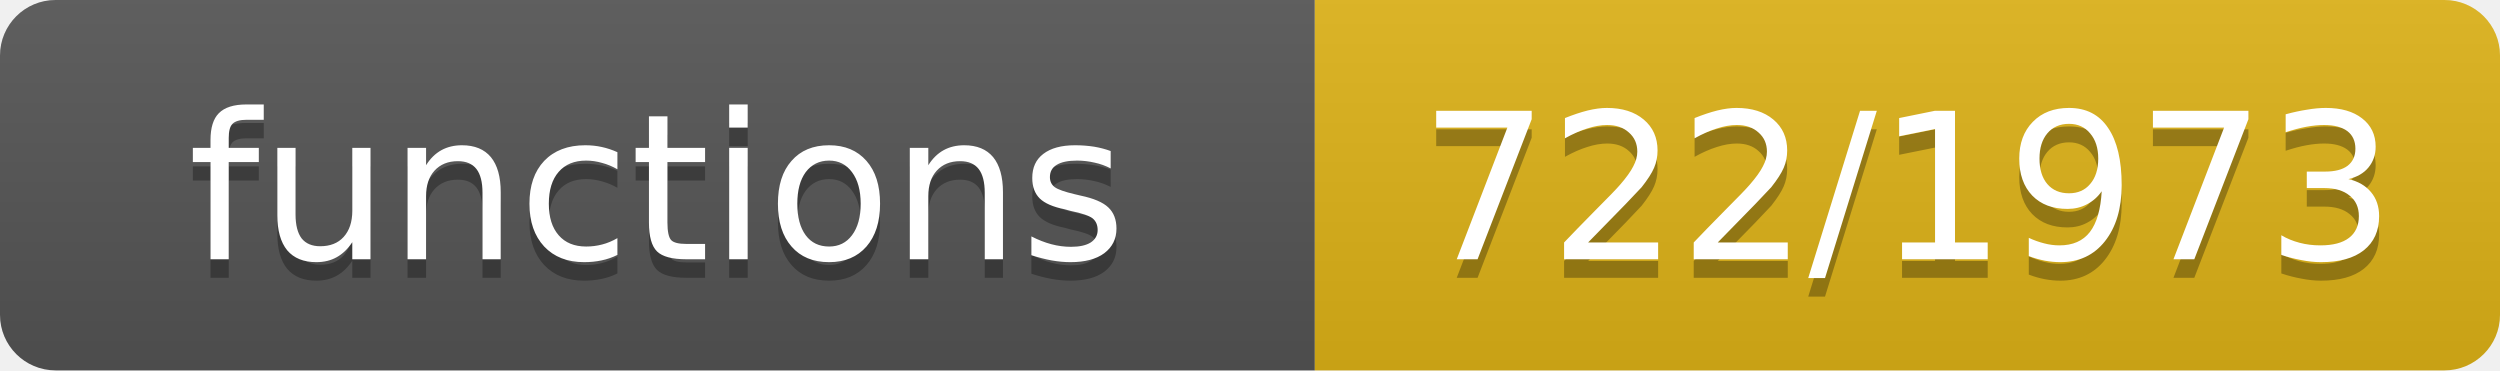
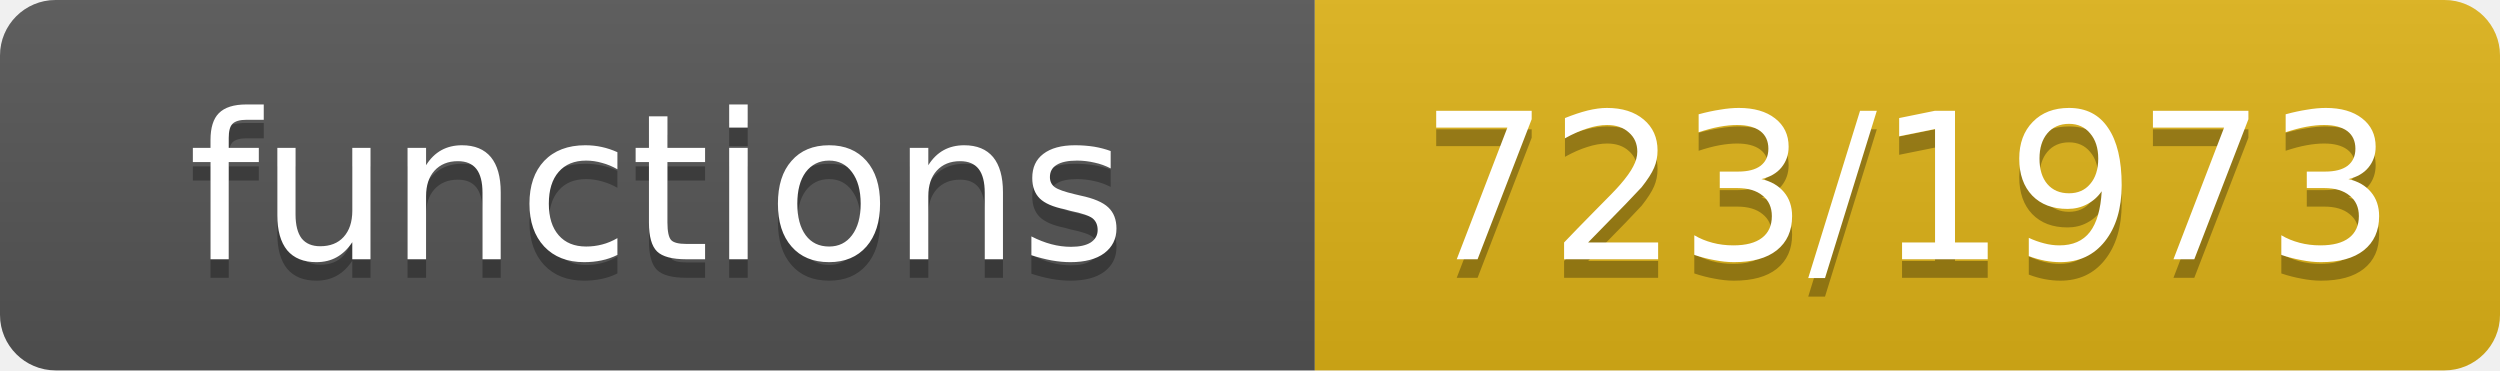
- <svg xmlns="http://www.w3.org/2000/svg" width="135" height="20" role="img" aria-label="functions: 722/1973">
+ <svg xmlns="http://www.w3.org/2000/svg" width="135" height="20" role="img" aria-label="functions: 723/1973">
  <linearGradient id="s" x2="0" y2="100%">
    <stop offset="0" stop-color="#bbb" stop-opacity=".1" />
    <stop offset="1" stop-opacity=".1" />
  </linearGradient>
  <clipPath id="r">
    <rect width="135" height="20" rx="3" fill="#fff" />
  </clipPath>
  <g clip-path="url(#r)">
    <rect width="71" height="20" fill="#555" />
    <rect x="71" width="64" height="20" fill="#dfb317" />
    <rect width="135" height="20" fill="url(#s)" />
  </g>
  <g fill="#fff" text-anchor="middle" font-family="Verdana,Geneva,DejaVu Sans,sans-serif" font-size="11">
    <text x="35.5" y="15" fill="#010101" fill-opacity=".3">functions</text>
    <text x="35.5" y="14">functions</text>
-     <text x="103.0" y="15" fill="#010101" fill-opacity=".3">722/1973</text>
-     <text x="103.0" y="14">722/1973</text>
+     <text x="103.0" y="15" fill="#010101" fill-opacity=".3">723/1973</text>
+     <text x="103.0" y="14">723/1973</text>
  </g>
</svg>
